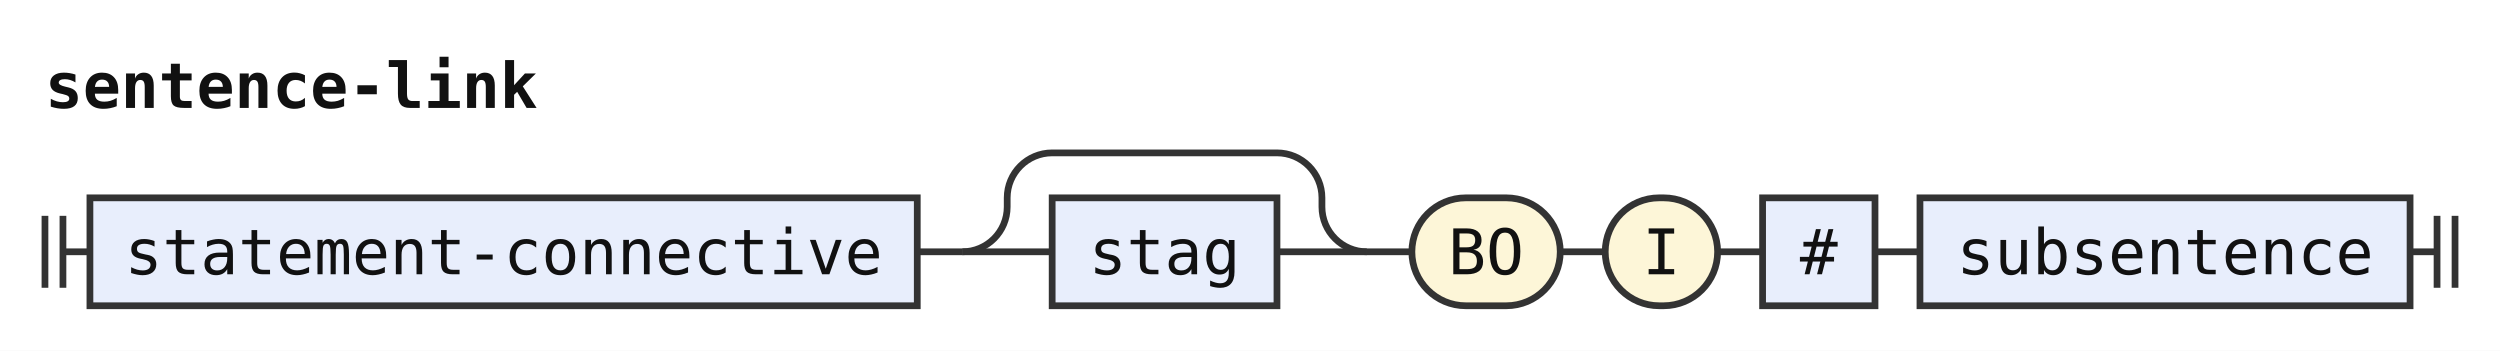
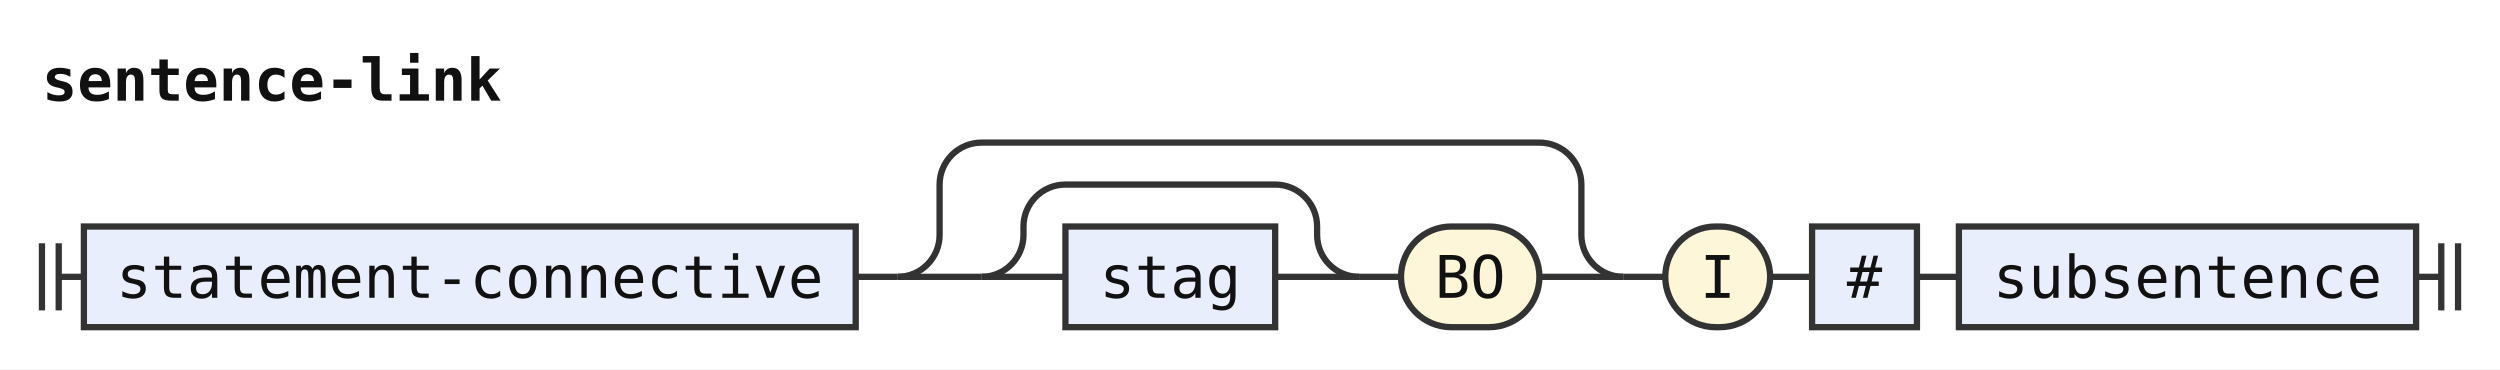
- <svg xmlns="http://www.w3.org/2000/svg" width="556" height="78" viewBox="0 0 556 78" role="img" aria-label="Railroad diagram of the rule sentence-link">
+ <svg xmlns="http://www.w3.org/2000/svg" width="596" height="88" viewBox="0 0 596 88" role="img" aria-label="Railroad diagram of the rule sentence-link">
  <style>path{fill:none;stroke:#333;stroke-width:1.5}.rule rect{fill:#e8eefc;stroke:#333;stroke-width:1.5}.terminal rect{fill:#fdf6d8;stroke:#333;stroke-width:1.5}text{font-family:ui-monospace,SFMono-Regular,Menlo,Consolas,"DejaVu Sans Mono","Liberation Mono",monospace;font-size:14px;fill:#111;text-anchor:middle}text.label{font-size:12px;font-style:italic;fill:#555;text-anchor:start}text.title{font-weight:bold;text-anchor:start}</style>
  <rect width="100%" height="100%" fill="#fff" />
  <text class="title" x="10" y="24" textLength="109.2" lengthAdjust="spacingAndGlyphs">sentence-link</text>
-   <path d="M10 48v16m4 -16v16M14 56h6" />
+   <path d="M10 58v16m4 -16v16M14 66h6" />
  <g class="rule">
-     <rect x="20" y="44" width="184" height="24" rx="0" />
-     <text x="112" y="61" textLength="168" lengthAdjust="spacingAndGlyphs">statement-connective</text>
+     <rect x="20" y="54" width="184" height="24" rx="0" />
+     <text x="112" y="71" textLength="168" lengthAdjust="spacingAndGlyphs">statement-connective</text>
  </g>
-   <path d="M204 56h10" />
-   <path d="M214 56h20" />
+   <path d="M204 66h10" />
+   <path d="M214 66h20" />
+   <path d="M234 66h20" />
  <g class="rule">
-     <rect x="234" y="44" width="50" height="24" rx="0" />
-     <text x="259" y="61" textLength="33.6" lengthAdjust="spacingAndGlyphs">stag</text>
+     <rect x="254" y="54" width="50" height="24" rx="0" />
+     <text x="279" y="71" textLength="33.6" lengthAdjust="spacingAndGlyphs">stag</text>
  </g>
-   <path d="M284 56H304" />
-   <path d="M214 56a10 10 0 0 0 10 -10V44a10 10 0 0 1 10 -10H284a10 10 0 0 1 10 10V46a10 10 0 0 0 10 10" />
-   <path d="M304 56h10" />
+   <path d="M304 66H324" />
+   <path d="M234 66a10 10 0 0 0 10 -10V54a10 10 0 0 1 10 -10H304a10 10 0 0 1 10 10V56a10 10 0 0 0 10 10" />
+   <path d="M324 66h10" />
  <g class="terminal">
-     <rect x="314" y="44" width="33" height="24" rx="12" />
-     <text x="330.5" y="61" textLength="16.8" lengthAdjust="spacingAndGlyphs">BO</text>
+     <rect x="334" y="54" width="33" height="24" rx="12" />
+     <text x="350.5" y="71" textLength="16.8" lengthAdjust="spacingAndGlyphs">BO</text>
  </g>
-   <path d="M347 56h10" />
+   <path d="M367 66H387" />
+   <path d="M214 66a10 10 0 0 0 10 -10V44a10 10 0 0 1 10 -10H367a10 10 0 0 1 10 10V56a10 10 0 0 0 10 10" />
+   <path d="M387 66h10" />
  <g class="terminal">
-     <rect x="357" y="44" width="25" height="24" rx="12" />
-     <text x="369.5" y="61" textLength="8.4" lengthAdjust="spacingAndGlyphs">I</text>
+     <rect x="397" y="54" width="25" height="24" rx="12" />
+     <text x="409.5" y="71" textLength="8.4" lengthAdjust="spacingAndGlyphs">I</text>
  </g>
-   <path d="M382 56h10" />
+   <path d="M422 66h10" />
  <g class="rule">
-     <rect x="392" y="44" width="25" height="24" rx="0" />
-     <text x="404.5" y="61" textLength="8.4" lengthAdjust="spacingAndGlyphs">#</text>
+     <rect x="432" y="54" width="25" height="24" rx="0" />
+     <text x="444.5" y="71" textLength="8.4" lengthAdjust="spacingAndGlyphs">#</text>
  </g>
-   <path d="M417 56h10" />
+   <path d="M457 66h10" />
  <g class="rule">
-     <rect x="427" y="44" width="109" height="24" rx="0" />
-     <text x="481.5" y="61" textLength="92.4" lengthAdjust="spacingAndGlyphs">subsentence</text>
+     <rect x="467" y="54" width="109" height="24" rx="0" />
+     <text x="521.5" y="71" textLength="92.4" lengthAdjust="spacingAndGlyphs">subsentence</text>
  </g>
-   <path d="M536 56h6m0 -8v16m4 -16v16" />
+   <path d="M576 66h6m0 -8v16m4 -16v16" />
</svg>
